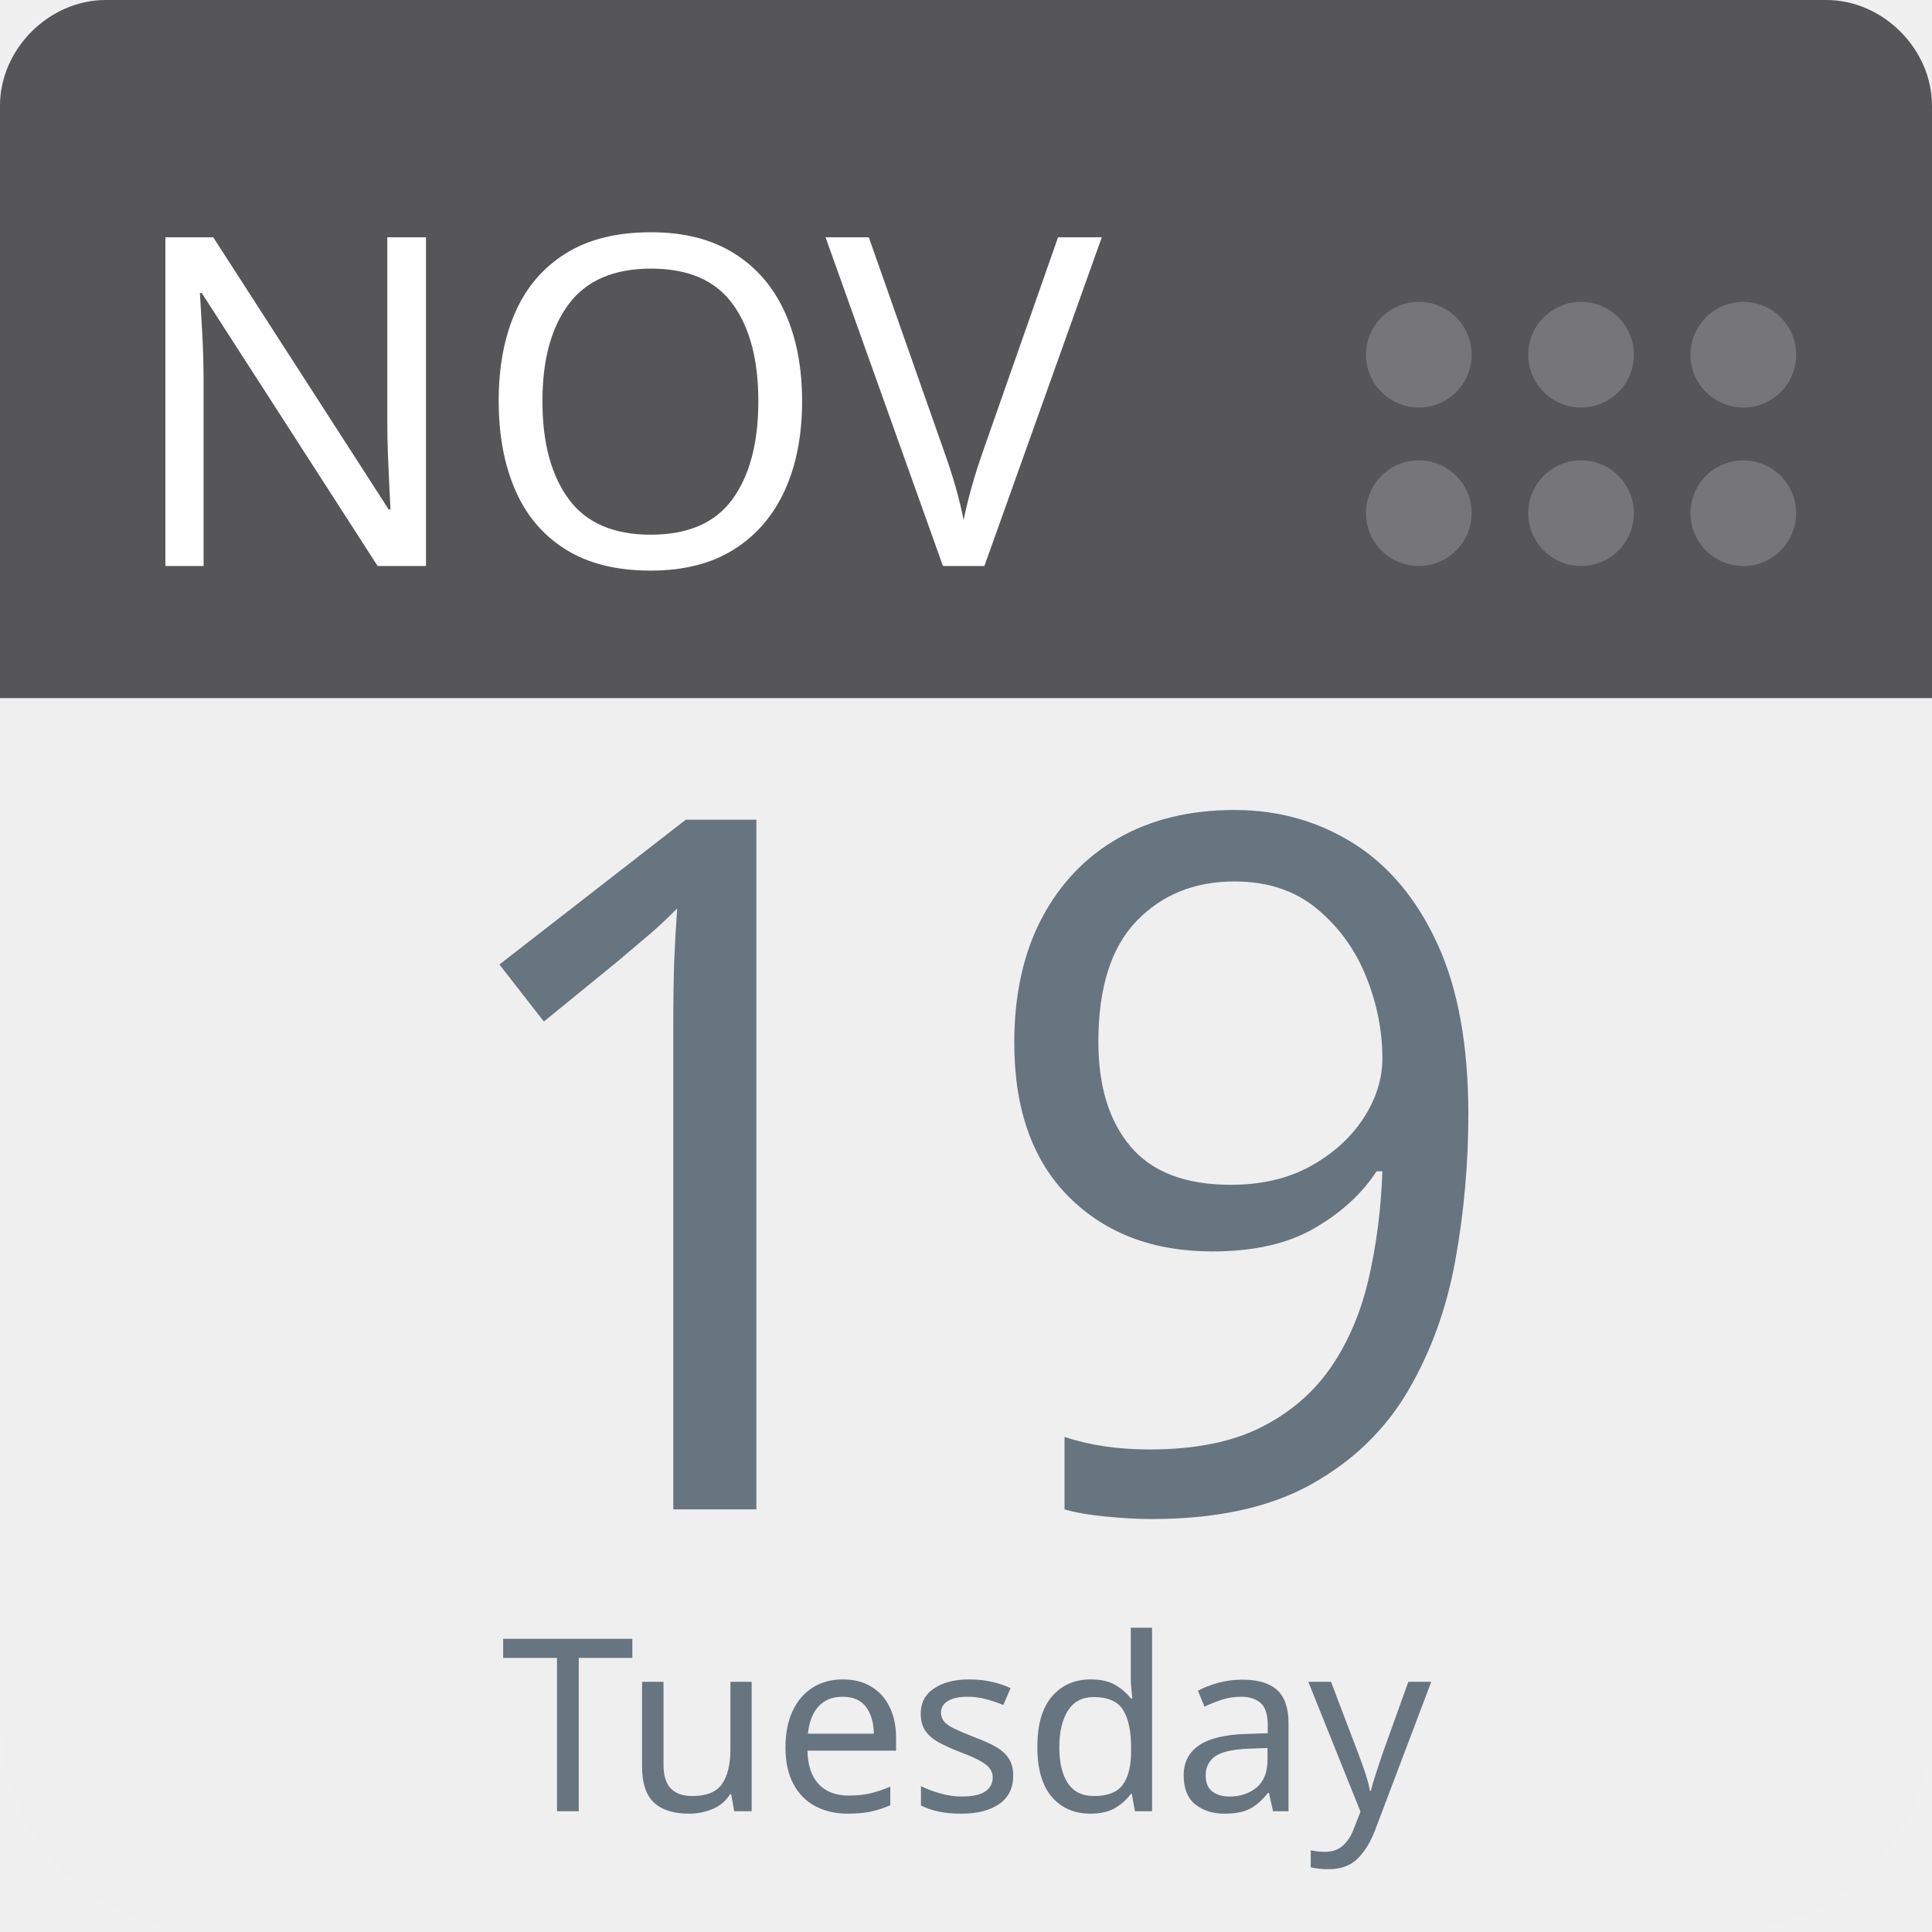
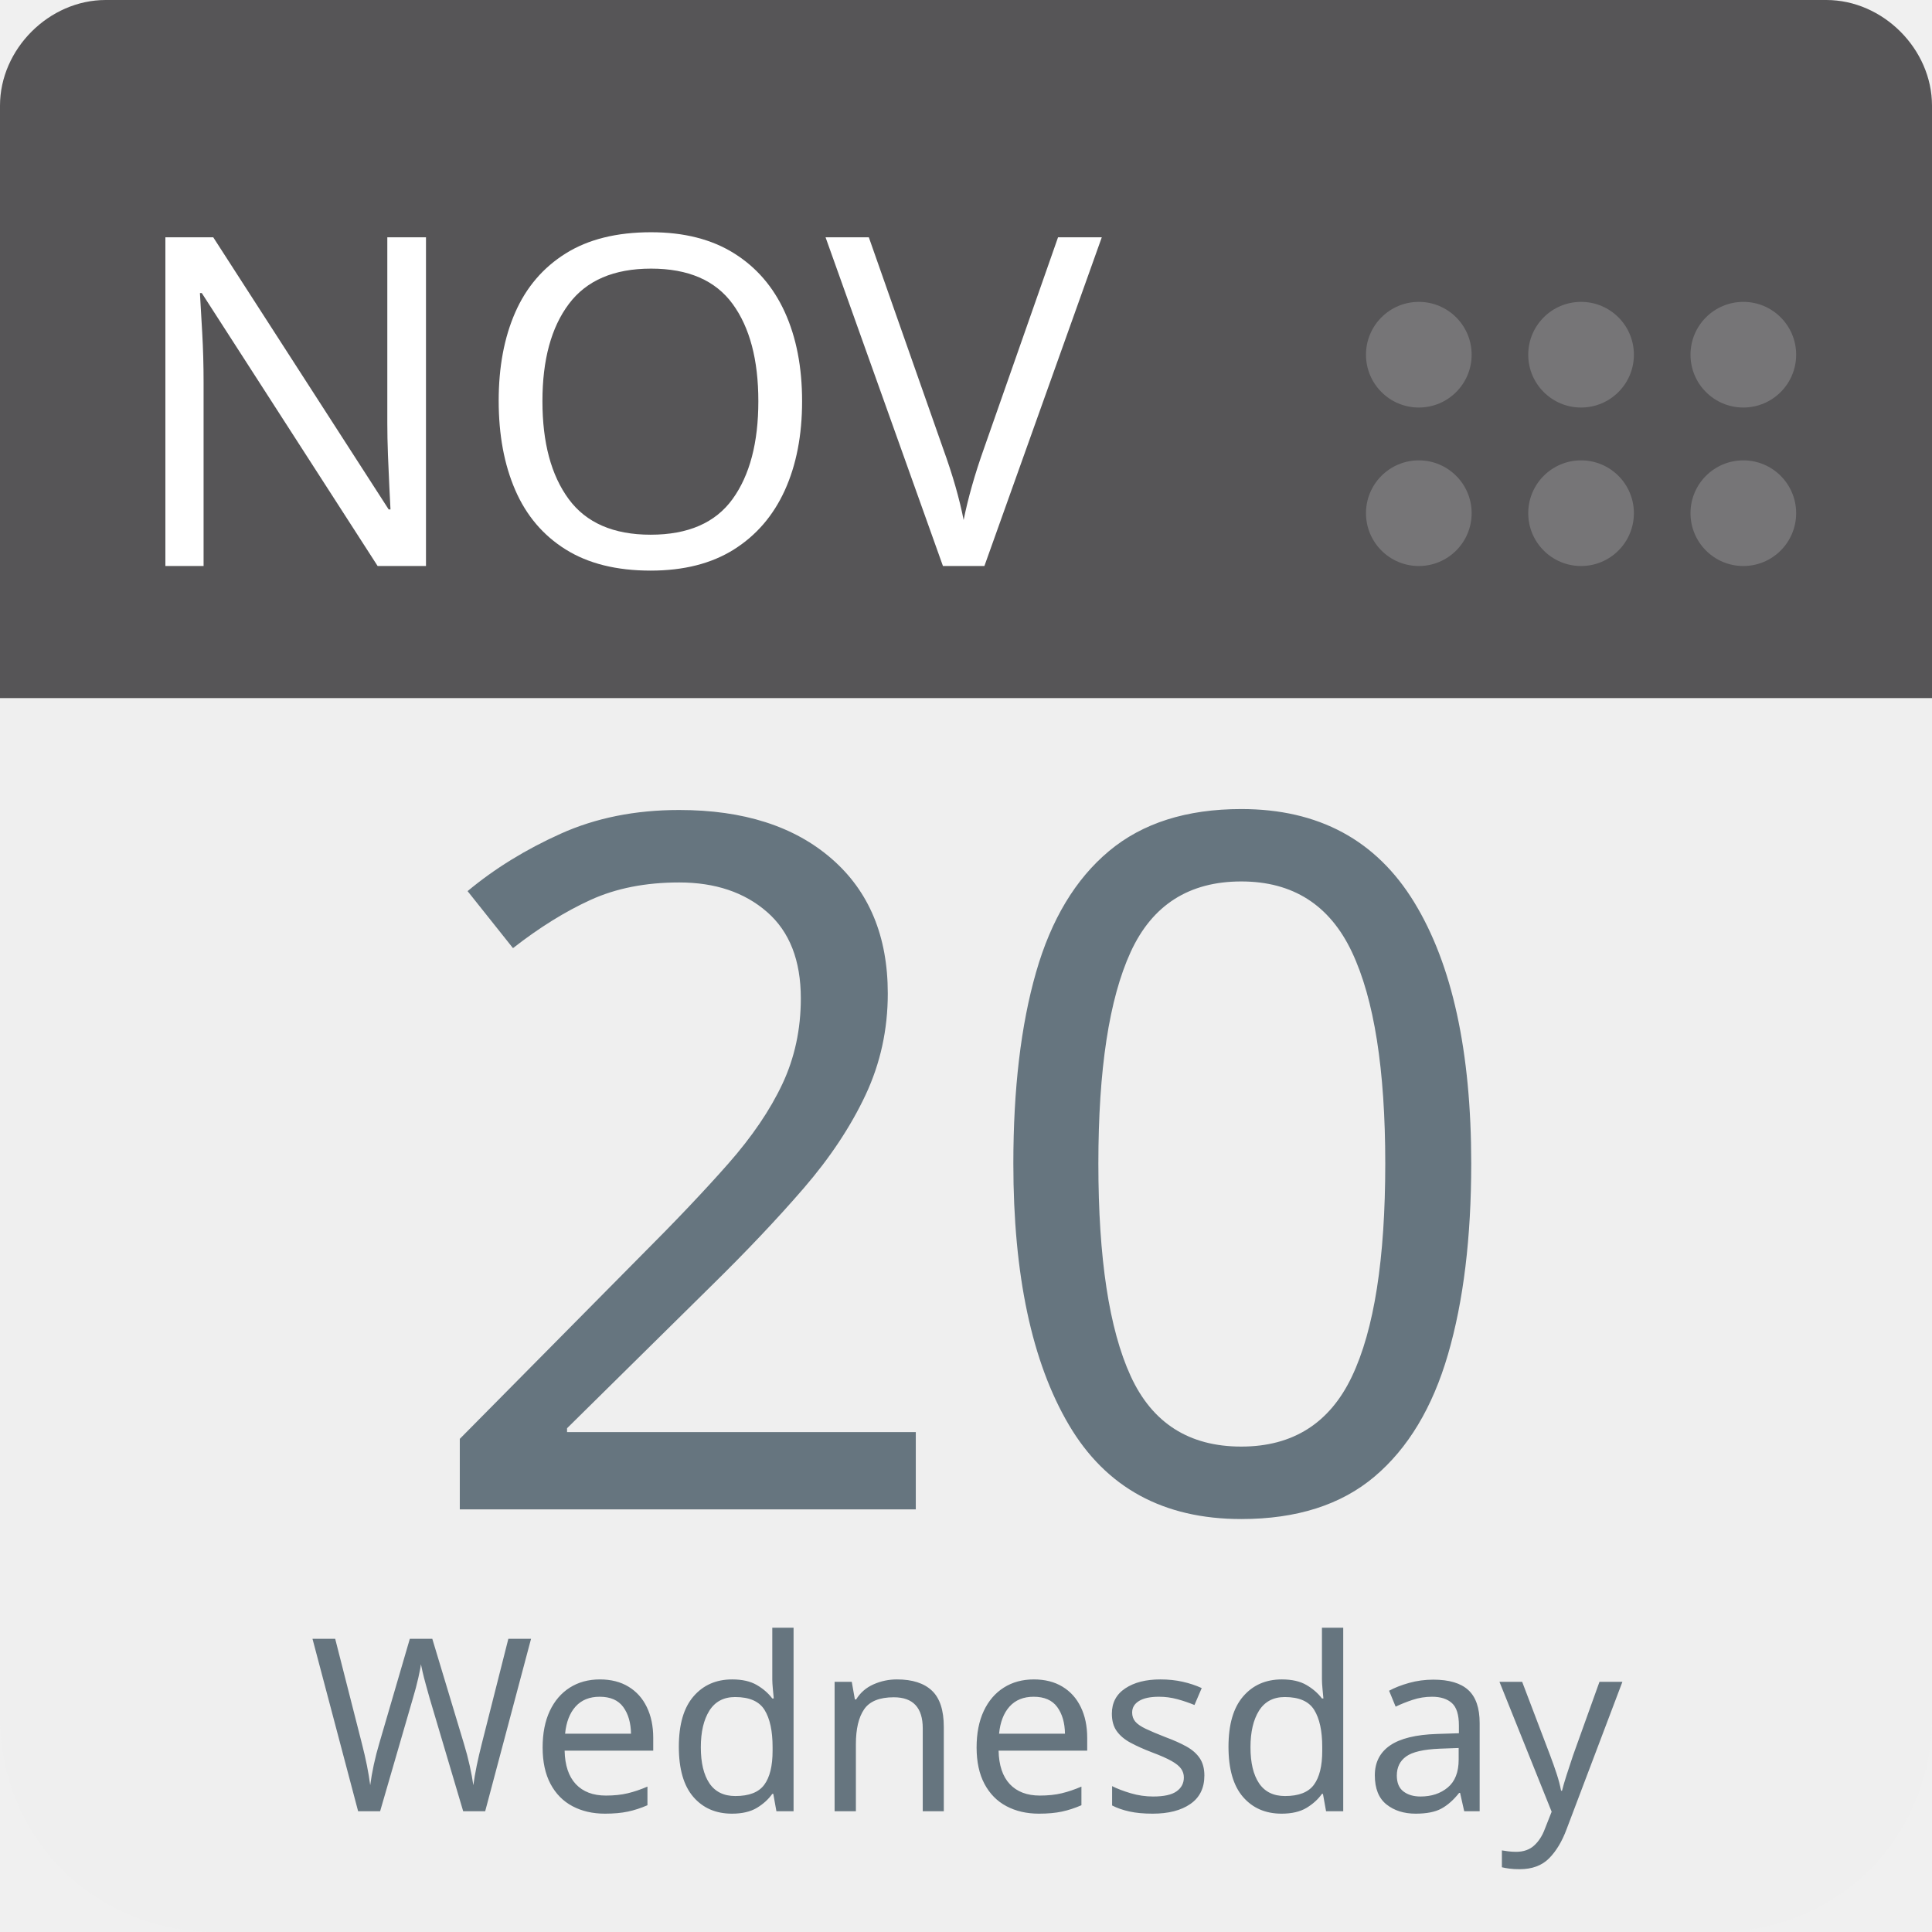
<svg xmlns="http://www.w3.org/2000/svg" aria-label="Calendar" role="img" viewBox="0 0 512 512" width="100%" height="100%" style="cursor: default">
      null
      <path d="m512,455c0,32 -25,57 -57,57l-398,0c-32,0 -57,-25 -57,-57l0,-327c0,-31 25,-57 57,-57l398,0c32,0 57,26 57,57l0,327z" fill="#efefef" />
  <path d="m484,0l-47,0l-409,0c-15,0 -28,13 -28,28l0,157l512,0l0,-157c0,-15 -13,-28 -28,-28z" fill="#565557" />
  <g fill="#767577">
    <circle cx="462" cy="136" r="14" />
    <circle cx="462" cy="94" r="14" />
    <circle cx="419" cy="136" r="14" />
    <circle cx="419" cy="94" r="14" />
    <circle cx="376" cy="136" r="14" />
    <circle cx="376" cy="94" r="14" />
  </g>
  <text id="month" x="32" y="150" fill="#fff" font-family="-apple-system, BlinkMacSystemFont, 'Noto Sans', 'Noto Sans CJK SC', 'Microsoft YaHei', sans-serif, 'Segoe UI', Roboto, 'Helvetica Neue', Arial" font-size="122px" style="text-anchor: left">NOV</text>
-   <text id="day" x="256" y="400" fill="#66757f" font-family="-apple-system, BlinkMacSystemFont, 'Noto Sans', 'Noto Sans CJK SC', 'Microsoft YaHei', sans-serif, 'Segoe UI', Roboto, 'Helvetica Neue', Arial" font-size="256px" style="text-anchor: middle">19</text>
-   <text id="weekday" x="256" y="480" fill="#66757f" font-family="-apple-system, BlinkMacSystemFont, 'Noto Sans', 'Noto Sans CJK SC', 'Microsoft YaHei', sans-serif, 'Segoe UI', Roboto, 'Helvetica Neue', Arial" font-size="64px" style="text-anchor: middle">Tuesday</text>
+   <text id="day" x="256" y="400" fill="#66757f" font-family="-apple-system, BlinkMacSystemFont, 'Noto Sans', 'Noto Sans CJK SC', 'Microsoft YaHei', sans-serif, 'Segoe UI', Roboto, 'Helvetica Neue', Arial" font-size="256px" style="text-anchor: middle">20</text>
+   <text id="weekday" x="256" y="480" fill="#66757f" font-family="-apple-system, BlinkMacSystemFont, 'Noto Sans', 'Noto Sans CJK SC', 'Microsoft YaHei', sans-serif, 'Segoe UI', Roboto, 'Helvetica Neue', Arial" font-size="64px" style="text-anchor: middle">Wednesday</text>
      null
    </svg>
